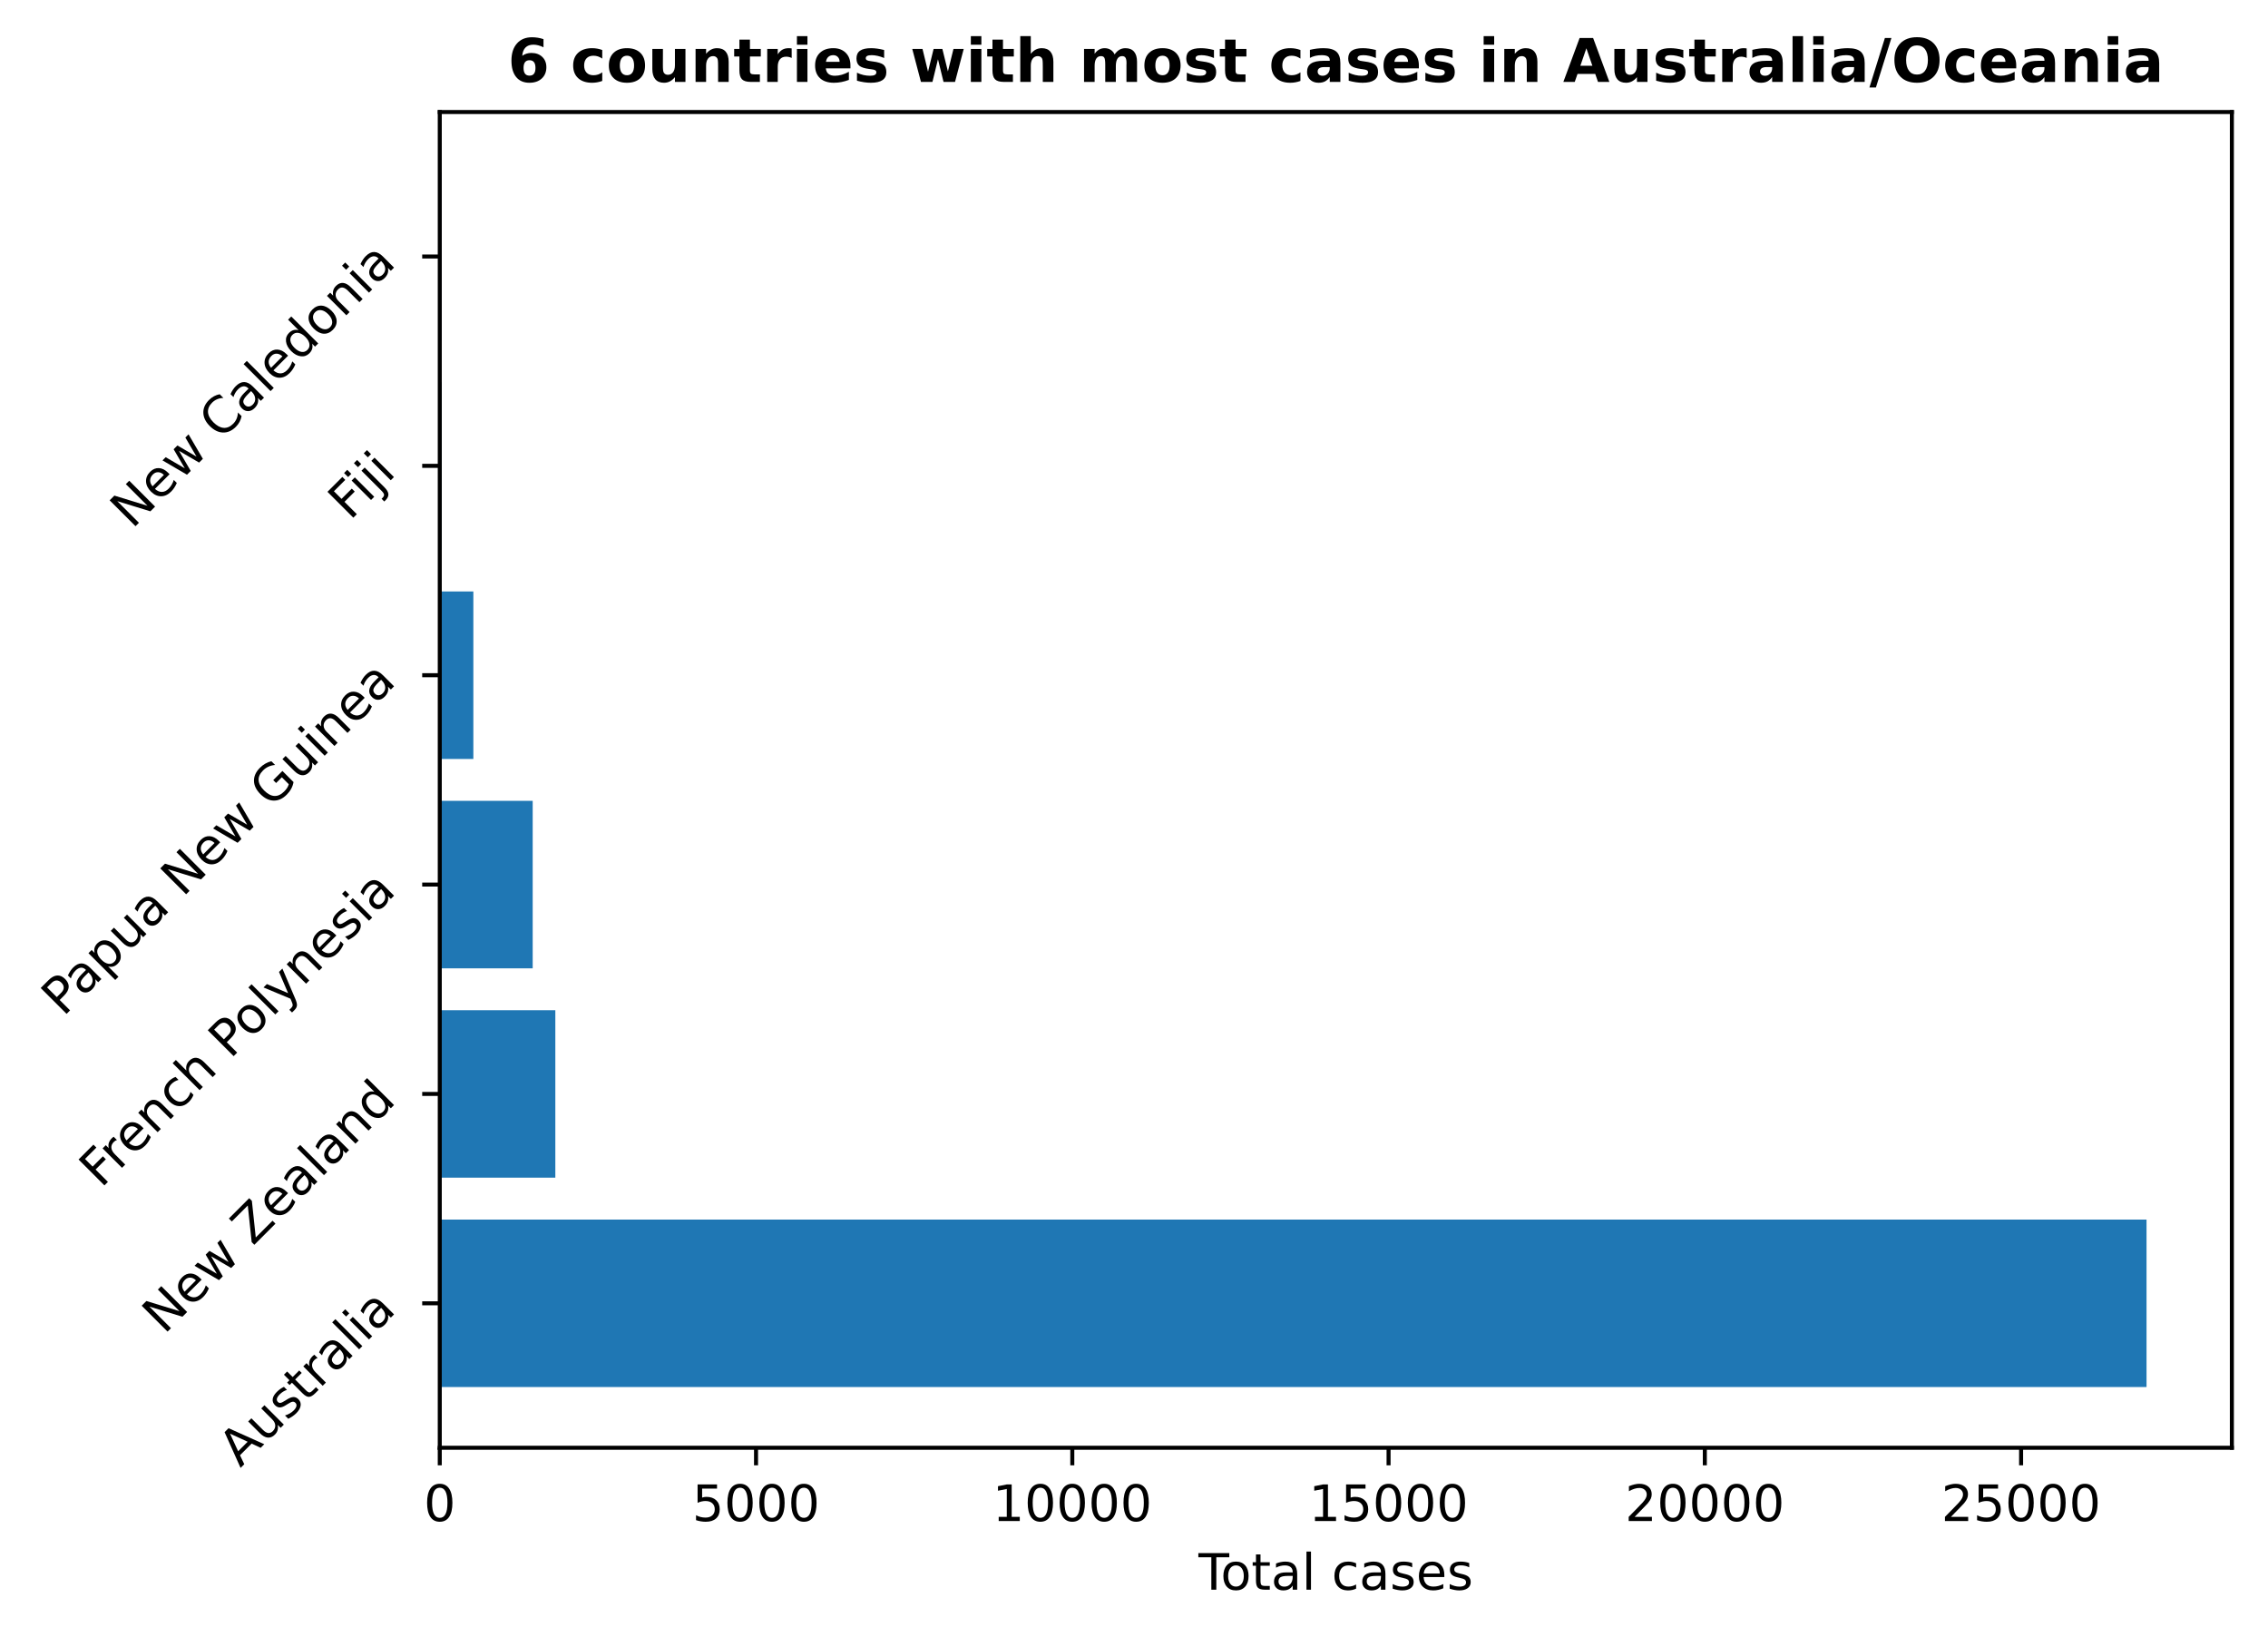
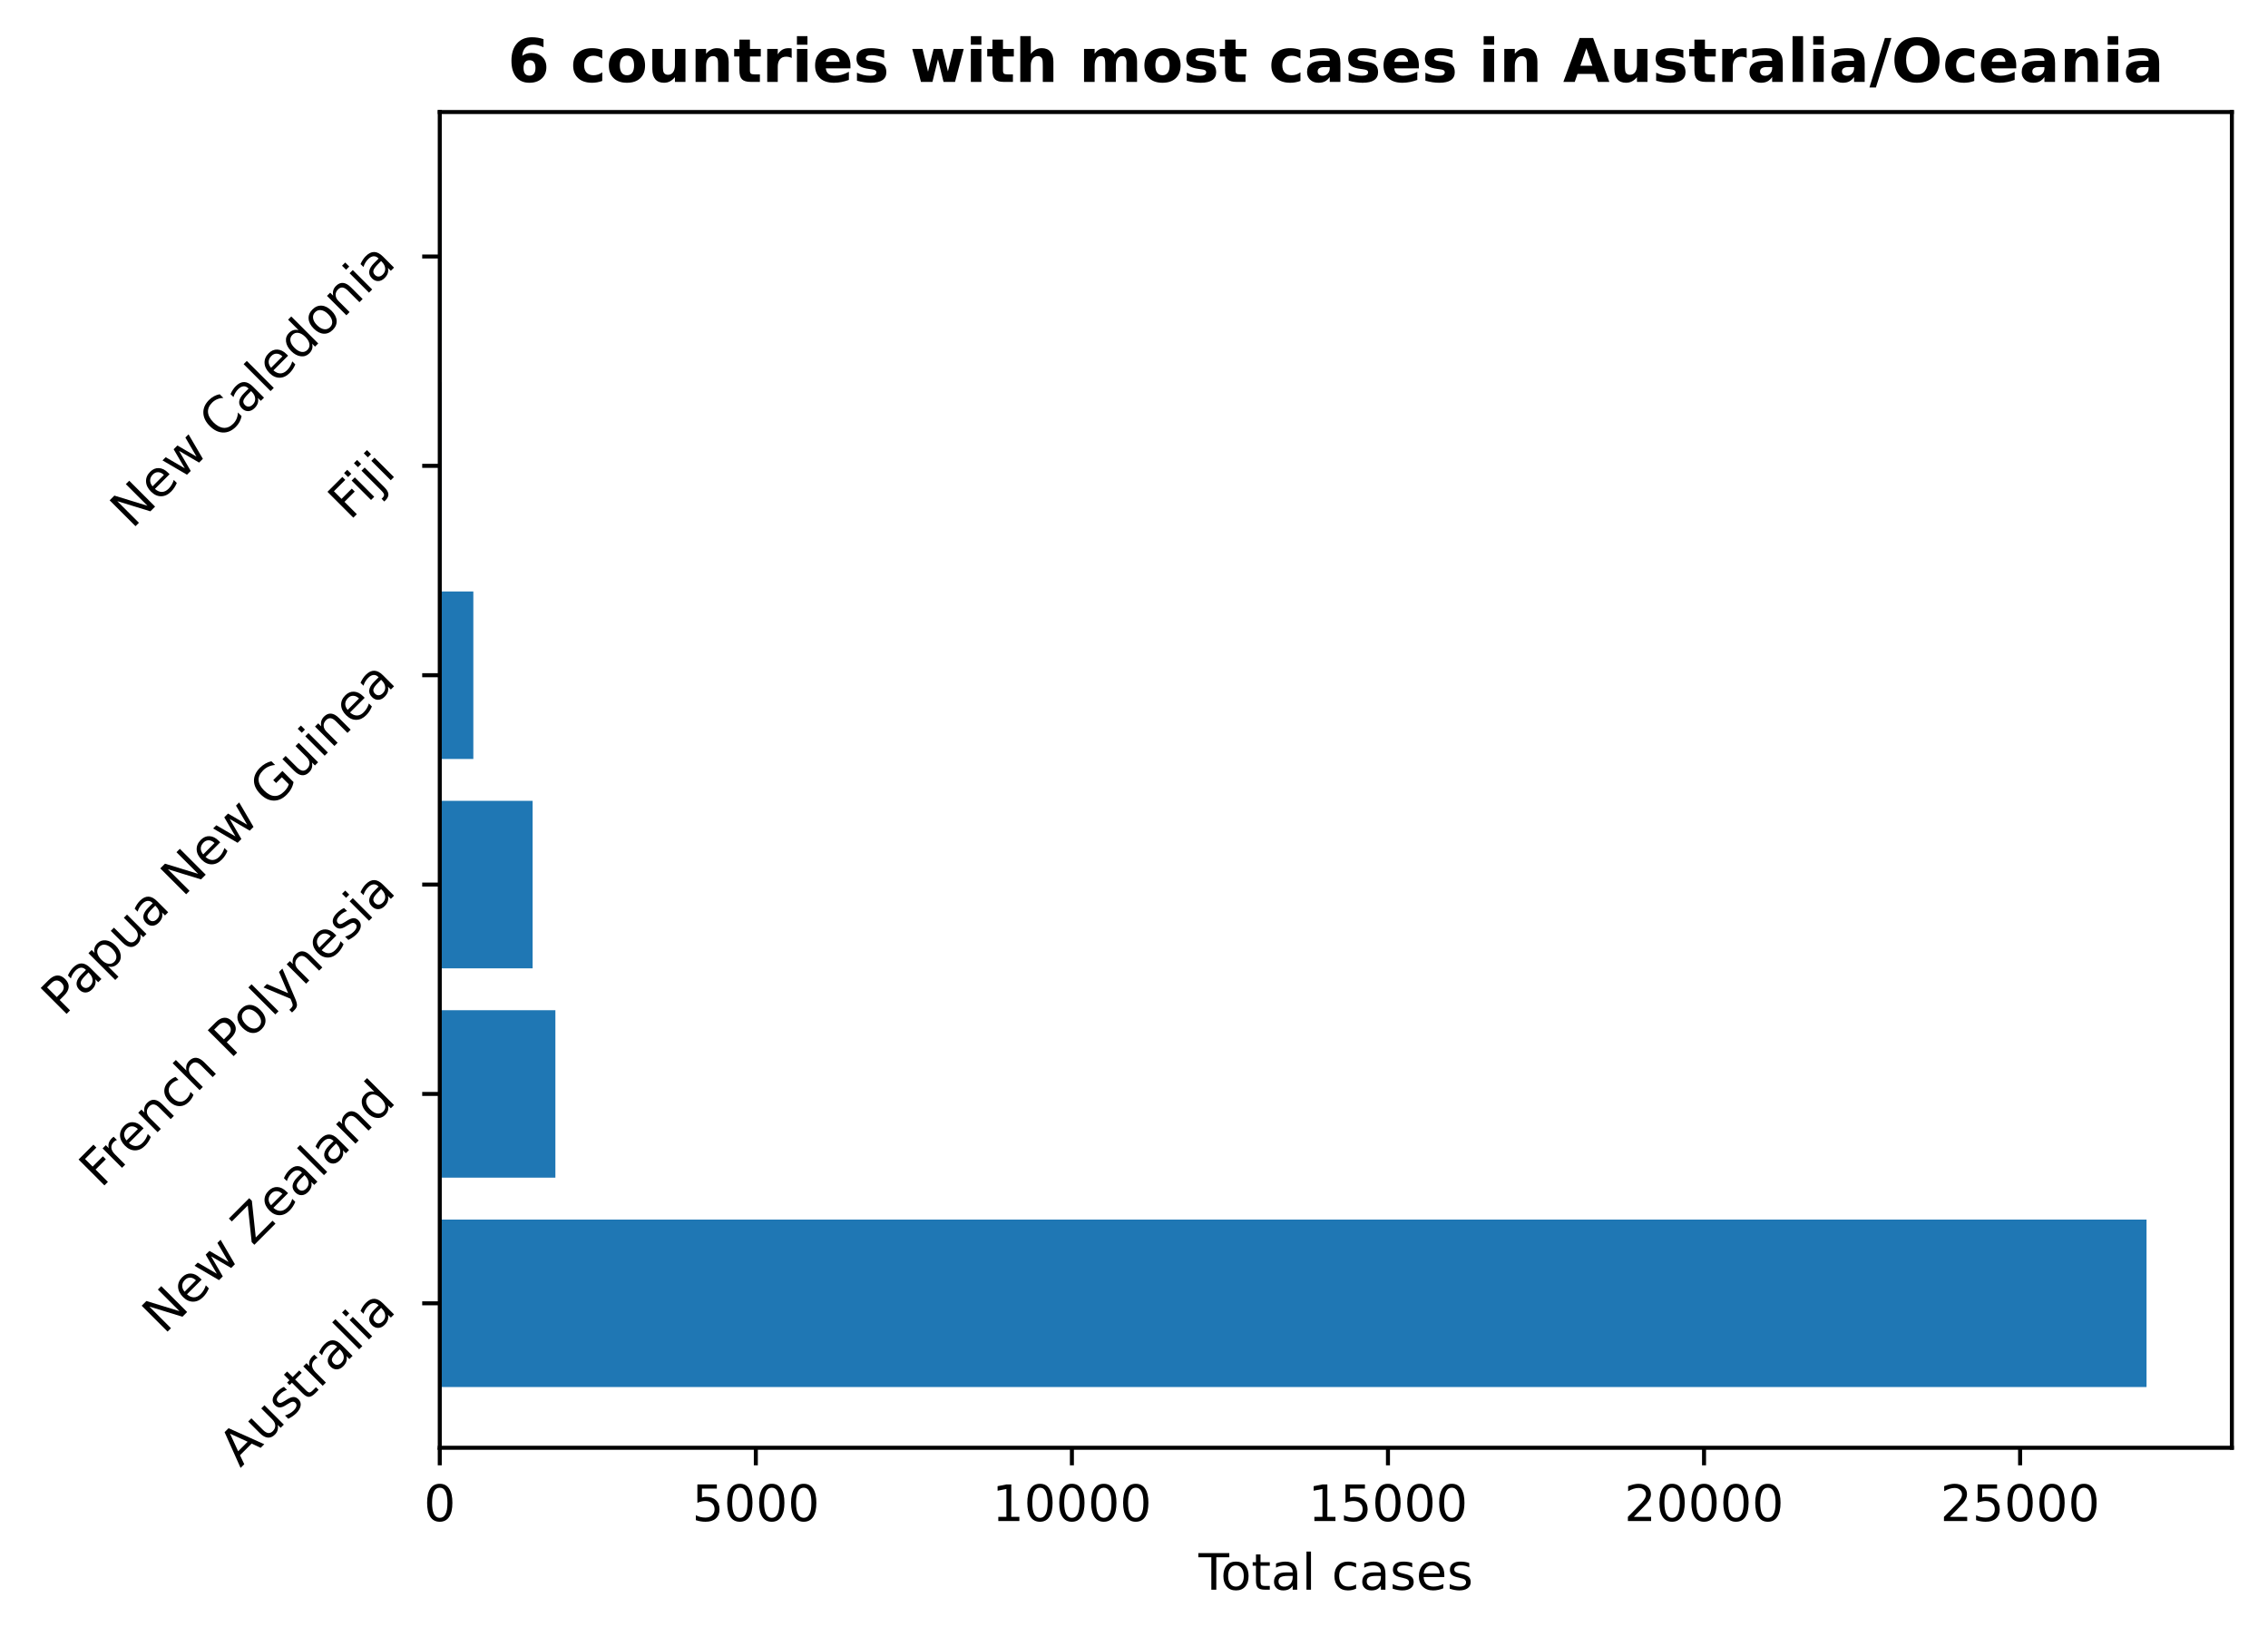
<svg xmlns="http://www.w3.org/2000/svg" xmlns:xlink="http://www.w3.org/1999/xlink" height="325.986pt" version="1.1" viewBox="0 0 451.954 325.986" width="451.954pt">
  <defs>
    <style type="text/css">
*{stroke-linecap:butt;stroke-linejoin:round;}
  </style>
  </defs>
  <g id="figure_1">
    <g id="patch_1">
      <path d="M 0 325.986  L 451.954 325.986  L 451.954 0  L 0 0  z " style="fill:none;" />
    </g>
    <g id="axes_1">
      <g id="patch_2">
        <path d="M 87.634 288.43  L 444.754 288.43  L 444.754 22.318  L 87.634 22.318  z " style="fill:none;" />
      </g>
      <g id="patch_3">
-         <path clip-path="url(#padc49ead5f)" d="M 87.634 276.334  L 427.748 276.334  L 427.748 242.966  L 87.634 242.966  z " style="fill:#1f77b4;" />
+         <path clip-path="url(#p560875f821)" d="M 87.634 276.334  L 427.748 276.334  L 427.748 242.966  L 87.634 242.966  z " style="fill:#1f77b4;" />
      </g>
      <g id="patch_4">
-         <path clip-path="url(#padc49ead5f)" d="M 87.634 234.624  L 110.663 234.624  L 110.663 201.256  L 87.634 201.256  z " style="fill:#1f77b4;" />
+         <path clip-path="url(#p560875f821)" d="M 87.634 234.624  L 110.674 234.624  L 110.674 201.256  L 87.634 201.256  z " style="fill:#1f77b4;" />
      </g>
      <g id="patch_5">
-         <path clip-path="url(#padc49ead5f)" d="M 87.634 192.913  L 106.151 192.913  L 106.151 159.545  L 87.634 159.545  z " style="fill:#1f77b4;" />
+         <path clip-path="url(#p560875f821)" d="M 87.634 192.913  L 106.139 192.913  L 106.139 159.545  L 87.634 159.545  z " style="fill:#1f77b4;" />
      </g>
      <g id="patch_6">
-         <path clip-path="url(#padc49ead5f)" d="M 87.634 151.203  L 94.327 151.203  L 94.327 117.835  L 87.634 117.835  z " style="fill:#1f77b4;" />
+         <path clip-path="url(#p560875f821)" d="M 87.634 151.203  L 94.323 151.203  L 94.323 117.835  L 87.634 117.835  z " style="fill:#1f77b4;" />
      </g>
      <g id="patch_7">
-         <path clip-path="url(#padc49ead5f)" d="M 87.634 109.493  L 88.037 109.493  L 88.037 76.124  L 87.634 76.124  z " style="fill:#1f77b4;" />
+         <path clip-path="url(#p560875f821)" d="M 87.634 109.493  L 88.037 109.493  L 88.037 76.124  L 87.634 76.124  z " style="fill:#1f77b4;" />
      </g>
      <g id="patch_8">
-         <path clip-path="url(#padc49ead5f)" d="M 87.634 67.782  L 87.962 67.782  L 87.962 34.414  L 87.634 34.414  z " style="fill:#1f77b4;" />
+         <path clip-path="url(#p560875f821)" d="M 87.634 67.782  L 87.962 67.782  L 87.962 34.414  L 87.634 34.414  z " style="fill:#1f77b4;" />
      </g>
      <g id="matplotlib.axis_1">
        <g id="xtick_1">
          <g id="line2d_1">
            <defs>
-               <path d="M 0 0  L 0 3.5  " id="ma1a537e3dc" style="stroke:#000000;stroke-width:0.8;" />
-             </defs>
-             <g>
-               <use style="stroke:#000000;stroke-width:0.8;" x="87.634" xlink:href="#ma1a537e3dc" y="288.43" />
+               <path d="M 0 0  L 0 3.5  " id="m73620b344e" style="stroke:#000000;stroke-width:0.8;" />
+             </defs>
+             <g>
+               <use style="stroke:#000000;stroke-width:0.8;" x="87.634" xlink:href="#m73620b344e" y="288.43" />
            </g>
          </g>
          <g id="text_1">
            <defs>
              <path d="M 31.781 66.406  Q 24.172 66.406 20.328 58.906  Q 16.5 51.422 16.5 36.375  Q 16.5 21.391 20.328 13.891  Q 24.172 6.391 31.781 6.391  Q 39.453 6.391 43.281 13.891  Q 47.125 21.391 47.125 36.375  Q 47.125 51.422 43.281 58.906  Q 39.453 66.406 31.781 66.406  z M 31.781 74.219  Q 44.047 74.219 50.516 64.516  Q 56.984 54.828 56.984 36.375  Q 56.984 17.969 50.516 8.266  Q 44.047 -1.422 31.781 -1.422  Q 19.531 -1.422 13.062 8.266  Q 6.594 17.969 6.594 36.375  Q 6.594 54.828 13.062 64.516  Q 19.531 74.219 31.781 74.219  z " id="DejaVuSans-48" />
            </defs>
            <g transform="translate(84.45289 303.0286)scale(0.1 -0.1)">
              <use xlink:href="#DejaVuSans-48" />
            </g>
          </g>
        </g>
        <g id="xtick_2">
          <g id="line2d_2">
            <g>
-               <use style="stroke:#000000;stroke-width:0.8;" x="150.658" xlink:href="#ma1a537e3dc" y="288.43" />
+               <use style="stroke:#000000;stroke-width:0.8;" x="150.618" xlink:href="#m73620b344e" y="288.43" />
            </g>
          </g>
          <g id="text_2">
            <defs>
              <path d="M 10.797 72.906  L 49.516 72.906  L 49.516 64.594  L 19.828 64.594  L 19.828 46.734  Q 21.969 47.469 24.109 47.828  Q 26.266 48.188 28.422 48.188  Q 40.625 48.188 47.75 41.5  Q 54.891 34.812 54.891 23.391  Q 54.891 11.625 47.562 5.094  Q 40.234 -1.422 26.906 -1.422  Q 22.312 -1.422 17.547 -0.641  Q 12.797 0.141 7.719 1.703  L 7.719 11.625  Q 12.109 9.234 16.797 8.062  Q 21.484 6.891 26.703 6.891  Q 35.156 6.891 40.078 11.328  Q 45.016 15.766 45.016 23.391  Q 45.016 31 40.078 35.438  Q 35.156 39.891 26.703 39.891  Q 22.75 39.891 18.812 39.016  Q 14.891 38.141 10.797 36.281  z " id="DejaVuSans-53" />
            </defs>
-             <g transform="translate(137.933 303.0286)scale(0.1 -0.1)">
+             <g transform="translate(137.8933 303.0286)scale(0.1 -0.1)">
              <use xlink:href="#DejaVuSans-53" />
              <use x="63.623" xlink:href="#DejaVuSans-48" />
              <use x="127.246" xlink:href="#DejaVuSans-48" />
              <use x="190.869" xlink:href="#DejaVuSans-48" />
            </g>
          </g>
        </g>
        <g id="xtick_3">
          <g id="line2d_3">
            <g>
-               <use style="stroke:#000000;stroke-width:0.8;" x="213.682" xlink:href="#ma1a537e3dc" y="288.43" />
+               <use style="stroke:#000000;stroke-width:0.8;" x="213.602" xlink:href="#m73620b344e" y="288.43" />
            </g>
          </g>
          <g id="text_3">
            <defs>
              <path d="M 12.406 8.297  L 28.516 8.297  L 28.516 63.922  L 10.984 60.406  L 10.984 69.391  L 28.422 72.906  L 38.281 72.906  L 38.281 8.297  L 54.391 8.297  L 54.391 0  L 12.406 0  z " id="DejaVuSans-49" />
            </defs>
-             <g transform="translate(197.7755 303.0286)scale(0.1 -0.1)">
+             <g transform="translate(197.6961 303.0286)scale(0.1 -0.1)">
              <use xlink:href="#DejaVuSans-49" />
              <use x="63.623" xlink:href="#DejaVuSans-48" />
              <use x="127.246" xlink:href="#DejaVuSans-48" />
              <use x="190.869" xlink:href="#DejaVuSans-48" />
              <use x="254.492" xlink:href="#DejaVuSans-48" />
            </g>
          </g>
        </g>
        <g id="xtick_4">
          <g id="line2d_4">
            <g>
-               <use style="stroke:#000000;stroke-width:0.8;" x="276.706" xlink:href="#ma1a537e3dc" y="288.43" />
+               <use style="stroke:#000000;stroke-width:0.8;" x="276.587" xlink:href="#m73620b344e" y="288.43" />
            </g>
          </g>
          <g id="text_4">
-             <g transform="translate(260.7993 303.0286)scale(0.1 -0.1)">
+             <g transform="translate(260.6803 303.0286)scale(0.1 -0.1)">
              <use xlink:href="#DejaVuSans-49" />
              <use x="63.623" xlink:href="#DejaVuSans-53" />
              <use x="127.246" xlink:href="#DejaVuSans-48" />
              <use x="190.869" xlink:href="#DejaVuSans-48" />
              <use x="254.492" xlink:href="#DejaVuSans-48" />
            </g>
          </g>
        </g>
        <g id="xtick_5">
          <g id="line2d_5">
            <g>
-               <use style="stroke:#000000;stroke-width:0.8;" x="339.729" xlink:href="#ma1a537e3dc" y="288.43" />
+               <use style="stroke:#000000;stroke-width:0.8;" x="339.571" xlink:href="#m73620b344e" y="288.43" />
            </g>
          </g>
          <g id="text_5">
            <defs>
              <path d="M 19.188 8.297  L 53.609 8.297  L 53.609 0  L 7.328 0  L 7.328 8.297  Q 12.938 14.109 22.625 23.891  Q 32.328 33.688 34.812 36.531  Q 39.547 41.844 41.422 45.531  Q 43.312 49.219 43.312 52.781  Q 43.312 58.594 39.234 62.25  Q 35.156 65.922 28.609 65.922  Q 23.969 65.922 18.812 64.312  Q 13.672 62.703 7.812 59.422  L 7.812 69.391  Q 13.766 71.781 18.938 73  Q 24.125 74.219 28.422 74.219  Q 39.75 74.219 46.484 68.547  Q 53.219 62.891 53.219 53.422  Q 53.219 48.922 51.531 44.891  Q 49.859 40.875 45.406 35.406  Q 44.188 33.984 37.641 27.219  Q 31.109 20.453 19.188 8.297  z " id="DejaVuSans-50" />
            </defs>
-             <g transform="translate(323.8231 303.0286)scale(0.1 -0.1)">
+             <g transform="translate(323.6644 303.0286)scale(0.1 -0.1)">
              <use xlink:href="#DejaVuSans-50" />
              <use x="63.623" xlink:href="#DejaVuSans-48" />
              <use x="127.246" xlink:href="#DejaVuSans-48" />
              <use x="190.869" xlink:href="#DejaVuSans-48" />
              <use x="254.492" xlink:href="#DejaVuSans-48" />
            </g>
          </g>
        </g>
        <g id="xtick_6">
          <g id="line2d_6">
            <g>
-               <use style="stroke:#000000;stroke-width:0.8;" x="402.753" xlink:href="#ma1a537e3dc" y="288.43" />
+               <use style="stroke:#000000;stroke-width:0.8;" x="402.555" xlink:href="#m73620b344e" y="288.43" />
            </g>
          </g>
          <g id="text_6">
-             <g transform="translate(386.8469 303.0286)scale(0.1 -0.1)">
+             <g transform="translate(386.6485 303.0286)scale(0.1 -0.1)">
              <use xlink:href="#DejaVuSans-50" />
              <use x="63.623" xlink:href="#DejaVuSans-53" />
              <use x="127.246" xlink:href="#DejaVuSans-48" />
              <use x="190.869" xlink:href="#DejaVuSans-48" />
              <use x="254.492" xlink:href="#DejaVuSans-48" />
            </g>
          </g>
        </g>
        <g id="text_7">
          <defs>
            <path d="M -0.297 72.906  L 61.375 72.906  L 61.375 64.594  L 35.5 64.594  L 35.5 0  L 25.594 0  L 25.594 64.594  L -0.297 64.594  z " id="DejaVuSans-84" />
            <path d="M 30.609 48.391  Q 23.391 48.391 19.188 42.75  Q 14.984 37.109 14.984 27.297  Q 14.984 17.484 19.156 11.844  Q 23.344 6.203 30.609 6.203  Q 37.797 6.203 41.984 11.859  Q 46.188 17.531 46.188 27.297  Q 46.188 37.016 41.984 42.703  Q 37.797 48.391 30.609 48.391  z M 30.609 56  Q 42.328 56 49.016 48.375  Q 55.719 40.766 55.719 27.297  Q 55.719 13.875 49.016 6.219  Q 42.328 -1.422 30.609 -1.422  Q 18.844 -1.422 12.172 6.219  Q 5.516 13.875 5.516 27.297  Q 5.516 40.766 12.172 48.375  Q 18.844 56 30.609 56  z " id="DejaVuSans-111" />
            <path d="M 18.312 70.219  L 18.312 54.688  L 36.812 54.688  L 36.812 47.703  L 18.312 47.703  L 18.312 18.016  Q 18.312 11.328 20.141 9.422  Q 21.969 7.516 27.594 7.516  L 36.812 7.516  L 36.812 0  L 27.594 0  Q 17.188 0 13.234 3.875  Q 9.281 7.766 9.281 18.016  L 9.281 47.703  L 2.688 47.703  L 2.688 54.688  L 9.281 54.688  L 9.281 70.219  z " id="DejaVuSans-116" />
            <path d="M 34.281 27.484  Q 23.391 27.484 19.188 25  Q 14.984 22.516 14.984 16.5  Q 14.984 11.719 18.141 8.906  Q 21.297 6.109 26.703 6.109  Q 34.188 6.109 38.703 11.406  Q 43.219 16.703 43.219 25.484  L 43.219 27.484  z M 52.203 31.203  L 52.203 0  L 43.219 0  L 43.219 8.297  Q 40.141 3.328 35.547 0.953  Q 30.953 -1.422 24.312 -1.422  Q 15.922 -1.422 10.953 3.297  Q 6 8.016 6 15.922  Q 6 25.141 12.172 29.828  Q 18.359 34.516 30.609 34.516  L 43.219 34.516  L 43.219 35.406  Q 43.219 41.609 39.141 45  Q 35.062 48.391 27.688 48.391  Q 23 48.391 18.547 47.266  Q 14.109 46.141 10.016 43.891  L 10.016 52.203  Q 14.938 54.109 19.578 55.047  Q 24.219 56 28.609 56  Q 40.484 56 46.344 49.844  Q 52.203 43.703 52.203 31.203  z " id="DejaVuSans-97" />
            <path d="M 9.422 75.984  L 18.406 75.984  L 18.406 0  L 9.422 0  z " id="DejaVuSans-108" />
            <path id="DejaVuSans-32" />
            <path d="M 48.781 52.594  L 48.781 44.188  Q 44.969 46.297 41.141 47.344  Q 37.312 48.391 33.406 48.391  Q 24.656 48.391 19.812 42.844  Q 14.984 37.312 14.984 27.297  Q 14.984 17.281 19.812 11.734  Q 24.656 6.203 33.406 6.203  Q 37.312 6.203 41.141 7.25  Q 44.969 8.297 48.781 10.406  L 48.781 2.094  Q 45.016 0.344 40.984 -0.531  Q 36.969 -1.422 32.422 -1.422  Q 20.062 -1.422 12.781 6.344  Q 5.516 14.109 5.516 27.297  Q 5.516 40.672 12.859 48.328  Q 20.219 56 33.016 56  Q 37.156 56 41.109 55.141  Q 45.062 54.297 48.781 52.594  z " id="DejaVuSans-99" />
            <path d="M 44.281 53.078  L 44.281 44.578  Q 40.484 46.531 36.375 47.5  Q 32.281 48.484 27.875 48.484  Q 21.188 48.484 17.844 46.438  Q 14.5 44.391 14.5 40.281  Q 14.5 37.156 16.891 35.375  Q 19.281 33.594 26.516 31.984  L 29.594 31.297  Q 39.156 29.25 43.188 25.516  Q 47.219 21.781 47.219 15.094  Q 47.219 7.469 41.188 3.016  Q 35.156 -1.422 24.609 -1.422  Q 20.219 -1.422 15.453 -0.562  Q 10.688 0.297 5.422 2  L 5.422 11.281  Q 10.406 8.688 15.234 7.391  Q 20.062 6.109 24.812 6.109  Q 31.156 6.109 34.562 8.281  Q 37.984 10.453 37.984 14.406  Q 37.984 18.062 35.516 20.016  Q 33.062 21.969 24.703 23.781  L 21.578 24.516  Q 13.234 26.266 9.516 29.906  Q 5.812 33.547 5.812 39.891  Q 5.812 47.609 11.281 51.797  Q 16.75 56 26.812 56  Q 31.781 56 36.172 55.266  Q 40.578 54.547 44.281 53.078  z " id="DejaVuSans-115" />
            <path d="M 56.203 29.594  L 56.203 25.203  L 14.891 25.203  Q 15.484 15.922 20.484 11.062  Q 25.484 6.203 34.422 6.203  Q 39.594 6.203 44.453 7.469  Q 49.312 8.734 54.109 11.281  L 54.109 2.781  Q 49.266 0.734 44.188 -0.344  Q 39.109 -1.422 33.891 -1.422  Q 20.797 -1.422 13.156 6.188  Q 5.516 13.812 5.516 26.812  Q 5.516 40.234 12.766 48.109  Q 20.016 56 32.328 56  Q 43.359 56 49.781 48.891  Q 56.203 41.797 56.203 29.594  z M 47.219 32.234  Q 47.125 39.594 43.094 43.984  Q 39.062 48.391 32.422 48.391  Q 24.906 48.391 20.391 44.141  Q 15.875 39.891 15.188 32.172  z " id="DejaVuSans-101" />
          </defs>
          <g transform="translate(238.8293 316.7067)scale(0.1 -0.1)">
            <use xlink:href="#DejaVuSans-84" />
            <use x="44.084" xlink:href="#DejaVuSans-111" />
            <use x="105.266" xlink:href="#DejaVuSans-116" />
            <use x="144.475" xlink:href="#DejaVuSans-97" />
            <use x="205.754" xlink:href="#DejaVuSans-108" />
            <use x="233.537" xlink:href="#DejaVuSans-32" />
            <use x="265.324" xlink:href="#DejaVuSans-99" />
            <use x="320.305" xlink:href="#DejaVuSans-97" />
            <use x="381.584" xlink:href="#DejaVuSans-115" />
            <use x="433.684" xlink:href="#DejaVuSans-101" />
            <use x="495.207" xlink:href="#DejaVuSans-115" />
          </g>
        </g>
      </g>
      <g id="matplotlib.axis_2">
        <g id="ytick_1">
          <g id="line2d_7">
            <defs>
-               <path d="M 0 0  L -3.5 0  " id="m06f0ea9b8b" style="stroke:#000000;stroke-width:0.8;" />
-             </defs>
-             <g>
-               <use style="stroke:#000000;stroke-width:0.8;" x="87.634" xlink:href="#m06f0ea9b8b" y="259.65" />
+               <path d="M 0 0  L -3.5 0  " id="mdf565da04c" style="stroke:#000000;stroke-width:0.8;" />
+             </defs>
+             <g>
+               <use style="stroke:#000000;stroke-width:0.8;" x="87.634" xlink:href="#mdf565da04c" y="259.65" />
            </g>
          </g>
          <g id="text_8">
            <defs>
              <path d="M 34.188 63.188  L 20.797 26.906  L 47.609 26.906  z M 28.609 72.906  L 39.797 72.906  L 67.578 0  L 57.328 0  L 50.688 18.703  L 17.828 18.703  L 11.188 0  L 0.781 0  z " id="DejaVuSans-65" />
              <path d="M 8.5 21.578  L 8.5 54.688  L 17.484 54.688  L 17.484 21.922  Q 17.484 14.156 20.5 10.266  Q 23.531 6.391 29.594 6.391  Q 36.859 6.391 41.078 11.031  Q 45.312 15.672 45.312 23.688  L 45.312 54.688  L 54.297 54.688  L 54.297 0  L 45.312 0  L 45.312 8.406  Q 42.047 3.422 37.719 1  Q 33.406 -1.422 27.688 -1.422  Q 18.266 -1.422 13.375 4.438  Q 8.5 10.297 8.5 21.578  z M 31.109 56  z " id="DejaVuSans-117" />
              <path d="M 41.109 46.297  Q 39.594 47.172 37.812 47.578  Q 36.031 48 33.891 48  Q 26.266 48 22.188 43.047  Q 18.109 38.094 18.109 28.812  L 18.109 0  L 9.078 0  L 9.078 54.688  L 18.109 54.688  L 18.109 46.188  Q 20.953 51.172 25.484 53.578  Q 30.031 56 36.531 56  Q 37.453 56 38.578 55.875  Q 39.703 55.766 41.062 55.516  z " id="DejaVuSans-114" />
              <path d="M 9.422 54.688  L 18.406 54.688  L 18.406 0  L 9.422 0  z M 9.422 75.984  L 18.406 75.984  L 18.406 64.594  L 9.422 64.594  z " id="DejaVuSans-105" />
            </defs>
            <g transform="translate(47.88737 292.4999)rotate(-45)scale(0.1 -0.1)">
              <use xlink:href="#DejaVuSans-65" />
              <use x="68.408" xlink:href="#DejaVuSans-117" />
              <use x="131.787" xlink:href="#DejaVuSans-115" />
              <use x="183.887" xlink:href="#DejaVuSans-116" />
              <use x="223.096" xlink:href="#DejaVuSans-114" />
              <use x="264.209" xlink:href="#DejaVuSans-97" />
              <use x="325.488" xlink:href="#DejaVuSans-108" />
              <use x="353.271" xlink:href="#DejaVuSans-105" />
              <use x="381.055" xlink:href="#DejaVuSans-97" />
            </g>
          </g>
        </g>
        <g id="ytick_2">
          <g id="line2d_8">
            <g>
-               <use style="stroke:#000000;stroke-width:0.8;" x="87.634" xlink:href="#m06f0ea9b8b" y="217.94" />
+               <use style="stroke:#000000;stroke-width:0.8;" x="87.634" xlink:href="#mdf565da04c" y="217.94" />
            </g>
          </g>
          <g id="text_9">
            <defs>
              <path d="M 9.812 72.906  L 23.094 72.906  L 55.422 11.922  L 55.422 72.906  L 64.984 72.906  L 64.984 0  L 51.703 0  L 19.391 60.984  L 19.391 0  L 9.812 0  z " id="DejaVuSans-78" />
              <path d="M 4.203 54.688  L 13.188 54.688  L 24.422 12.016  L 35.594 54.688  L 46.188 54.688  L 57.422 12.016  L 68.609 54.688  L 77.594 54.688  L 63.281 0  L 52.688 0  L 40.922 44.828  L 29.109 0  L 18.5 0  z " id="DejaVuSans-119" />
              <path d="M 5.609 72.906  L 62.891 72.906  L 62.891 65.375  L 16.797 8.297  L 64.016 8.297  L 64.016 0  L 4.5 0  L 4.5 7.516  L 50.594 64.594  L 5.609 64.594  z " id="DejaVuSans-90" />
              <path d="M 54.891 33.016  L 54.891 0  L 45.906 0  L 45.906 32.719  Q 45.906 40.484 42.875 44.328  Q 39.844 48.188 33.797 48.188  Q 26.516 48.188 22.312 43.547  Q 18.109 38.922 18.109 30.906  L 18.109 0  L 9.078 0  L 9.078 54.688  L 18.109 54.688  L 18.109 46.188  Q 21.344 51.125 25.703 53.562  Q 30.078 56 35.797 56  Q 45.219 56 50.047 50.172  Q 54.891 44.344 54.891 33.016  z " id="DejaVuSans-110" />
              <path d="M 45.406 46.391  L 45.406 75.984  L 54.391 75.984  L 54.391 0  L 45.406 0  L 45.406 8.203  Q 42.578 3.328 38.25 0.953  Q 33.938 -1.422 27.875 -1.422  Q 17.969 -1.422 11.734 6.484  Q 5.516 14.406 5.516 27.297  Q 5.516 40.188 11.734 48.094  Q 17.969 56 27.875 56  Q 33.938 56 38.25 53.625  Q 42.578 51.266 45.406 46.391  z M 14.797 27.297  Q 14.797 17.391 18.875 11.75  Q 22.953 6.109 30.078 6.109  Q 37.203 6.109 41.297 11.75  Q 45.406 17.391 45.406 27.297  Q 45.406 37.203 41.297 42.844  Q 37.203 48.484 30.078 48.484  Q 22.953 48.484 18.875 42.844  Q 14.797 37.203 14.797 27.297  z " id="DejaVuSans-100" />
            </defs>
            <g transform="translate(32.69672 265.9802)rotate(-45)scale(0.1 -0.1)">
              <use xlink:href="#DejaVuSans-78" />
              <use x="74.805" xlink:href="#DejaVuSans-101" />
              <use x="136.328" xlink:href="#DejaVuSans-119" />
              <use x="218.115" xlink:href="#DejaVuSans-32" />
              <use x="249.902" xlink:href="#DejaVuSans-90" />
              <use x="318.408" xlink:href="#DejaVuSans-101" />
              <use x="379.932" xlink:href="#DejaVuSans-97" />
              <use x="441.211" xlink:href="#DejaVuSans-108" />
              <use x="468.994" xlink:href="#DejaVuSans-97" />
              <use x="530.273" xlink:href="#DejaVuSans-110" />
              <use x="593.652" xlink:href="#DejaVuSans-100" />
            </g>
          </g>
        </g>
        <g id="ytick_3">
          <g id="line2d_9">
            <g>
-               <use style="stroke:#000000;stroke-width:0.8;" x="87.634" xlink:href="#m06f0ea9b8b" y="176.229" />
+               <use style="stroke:#000000;stroke-width:0.8;" x="87.634" xlink:href="#mdf565da04c" y="176.229" />
            </g>
          </g>
          <g id="text_10">
            <defs>
              <path d="M 9.812 72.906  L 51.703 72.906  L 51.703 64.594  L 19.672 64.594  L 19.672 43.109  L 48.578 43.109  L 48.578 34.812  L 19.672 34.812  L 19.672 0  L 9.812 0  z " id="DejaVuSans-70" />
              <path d="M 54.891 33.016  L 54.891 0  L 45.906 0  L 45.906 32.719  Q 45.906 40.484 42.875 44.328  Q 39.844 48.188 33.797 48.188  Q 26.516 48.188 22.312 43.547  Q 18.109 38.922 18.109 30.906  L 18.109 0  L 9.078 0  L 9.078 75.984  L 18.109 75.984  L 18.109 46.188  Q 21.344 51.125 25.703 53.562  Q 30.078 56 35.797 56  Q 45.219 56 50.047 50.172  Q 54.891 44.344 54.891 33.016  z " id="DejaVuSans-104" />
              <path d="M 19.672 64.797  L 19.672 37.406  L 32.078 37.406  Q 38.969 37.406 42.719 40.969  Q 46.484 44.531 46.484 51.125  Q 46.484 57.672 42.719 61.234  Q 38.969 64.797 32.078 64.797  z M 9.812 72.906  L 32.078 72.906  Q 44.344 72.906 50.609 67.359  Q 56.891 61.812 56.891 51.125  Q 56.891 40.328 50.609 34.812  Q 44.344 29.297 32.078 29.297  L 19.672 29.297  L 19.672 0  L 9.812 0  z " id="DejaVuSans-80" />
              <path d="M 32.172 -5.078  Q 28.375 -14.844 24.75 -17.812  Q 21.141 -20.797 15.094 -20.797  L 7.906 -20.797  L 7.906 -13.281  L 13.188 -13.281  Q 16.891 -13.281 18.938 -11.516  Q 21 -9.766 23.484 -3.219  L 25.094 0.875  L 2.984 54.688  L 12.5 54.688  L 29.594 11.922  L 46.688 54.688  L 56.203 54.688  z " id="DejaVuSans-121" />
            </defs>
            <g transform="translate(20.11575 236.8508)rotate(-45)scale(0.1 -0.1)">
              <use xlink:href="#DejaVuSans-70" />
              <use x="50.27" xlink:href="#DejaVuSans-114" />
              <use x="89.133" xlink:href="#DejaVuSans-101" />
              <use x="150.656" xlink:href="#DejaVuSans-110" />
              <use x="214.035" xlink:href="#DejaVuSans-99" />
              <use x="269.016" xlink:href="#DejaVuSans-104" />
              <use x="332.395" xlink:href="#DejaVuSans-32" />
              <use x="364.182" xlink:href="#DejaVuSans-80" />
              <use x="420.859" xlink:href="#DejaVuSans-111" />
              <use x="482.041" xlink:href="#DejaVuSans-108" />
              <use x="509.824" xlink:href="#DejaVuSans-121" />
              <use x="569.004" xlink:href="#DejaVuSans-110" />
              <use x="632.383" xlink:href="#DejaVuSans-101" />
              <use x="693.906" xlink:href="#DejaVuSans-115" />
              <use x="746.006" xlink:href="#DejaVuSans-105" />
              <use x="773.789" xlink:href="#DejaVuSans-97" />
            </g>
          </g>
        </g>
        <g id="ytick_4">
          <g id="line2d_10">
            <g>
-               <use style="stroke:#000000;stroke-width:0.8;" x="87.634" xlink:href="#m06f0ea9b8b" y="134.519" />
+               <use style="stroke:#000000;stroke-width:0.8;" x="87.634" xlink:href="#mdf565da04c" y="134.519" />
            </g>
          </g>
          <g id="text_11">
            <defs>
              <path d="M 18.109 8.203  L 18.109 -20.797  L 9.078 -20.797  L 9.078 54.688  L 18.109 54.688  L 18.109 46.391  Q 20.953 51.266 25.266 53.625  Q 29.594 56 35.594 56  Q 45.562 56 51.781 48.094  Q 58.016 40.188 58.016 27.297  Q 58.016 14.406 51.781 6.484  Q 45.562 -1.422 35.594 -1.422  Q 29.594 -1.422 25.266 0.953  Q 20.953 3.328 18.109 8.203  z M 48.688 27.297  Q 48.688 37.203 44.609 42.844  Q 40.531 48.484 33.406 48.484  Q 26.266 48.484 22.188 42.844  Q 18.109 37.203 18.109 27.297  Q 18.109 17.391 22.188 11.75  Q 26.266 6.109 33.406 6.109  Q 40.531 6.109 44.609 11.75  Q 48.688 17.391 48.688 27.297  z " id="DejaVuSans-112" />
              <path d="M 59.516 10.406  L 59.516 29.984  L 43.406 29.984  L 43.406 38.094  L 69.281 38.094  L 69.281 6.781  Q 63.578 2.734 56.688 0.656  Q 49.812 -1.422 42 -1.422  Q 24.906 -1.422 15.25 8.562  Q 5.609 18.562 5.609 36.375  Q 5.609 54.25 15.25 64.234  Q 24.906 74.219 42 74.219  Q 49.125 74.219 55.547 72.453  Q 61.969 70.703 67.391 67.281  L 67.391 56.781  Q 61.922 61.422 55.766 63.766  Q 49.609 66.109 42.828 66.109  Q 29.438 66.109 22.719 58.641  Q 16.016 51.172 16.016 36.375  Q 16.016 21.625 22.719 14.156  Q 29.438 6.688 42.828 6.688  Q 48.047 6.688 52.141 7.594  Q 56.25 8.5 59.516 10.406  z " id="DejaVuSans-71" />
            </defs>
            <g transform="translate(12.57291 202.6833)rotate(-45)scale(0.1 -0.1)">
              <use xlink:href="#DejaVuSans-80" />
              <use x="55.803" xlink:href="#DejaVuSans-97" />
              <use x="117.082" xlink:href="#DejaVuSans-112" />
              <use x="180.559" xlink:href="#DejaVuSans-117" />
              <use x="243.938" xlink:href="#DejaVuSans-97" />
              <use x="305.217" xlink:href="#DejaVuSans-32" />
              <use x="337.004" xlink:href="#DejaVuSans-78" />
              <use x="411.809" xlink:href="#DejaVuSans-101" />
              <use x="473.332" xlink:href="#DejaVuSans-119" />
              <use x="555.119" xlink:href="#DejaVuSans-32" />
              <use x="586.906" xlink:href="#DejaVuSans-71" />
              <use x="664.396" xlink:href="#DejaVuSans-117" />
              <use x="727.775" xlink:href="#DejaVuSans-105" />
              <use x="755.559" xlink:href="#DejaVuSans-110" />
              <use x="818.938" xlink:href="#DejaVuSans-101" />
              <use x="880.461" xlink:href="#DejaVuSans-97" />
            </g>
          </g>
        </g>
        <g id="ytick_5">
          <g id="line2d_11">
            <g>
-               <use style="stroke:#000000;stroke-width:0.8;" x="87.634" xlink:href="#m06f0ea9b8b" y="92.809" />
+               <use style="stroke:#000000;stroke-width:0.8;" x="87.634" xlink:href="#mdf565da04c" y="92.809" />
            </g>
          </g>
          <g id="text_12">
            <defs>
              <path d="M 9.422 54.688  L 18.406 54.688  L 18.406 -0.984  Q 18.406 -11.422 14.422 -16.109  Q 10.453 -20.797 1.609 -20.797  L -1.812 -20.797  L -1.812 -13.188  L 0.594 -13.188  Q 5.719 -13.188 7.562 -10.812  Q 9.422 -8.453 9.422 -0.984  z M 9.422 75.984  L 18.406 75.984  L 18.406 64.594  L 9.422 64.594  z " id="DejaVuSans-106" />
            </defs>
            <g transform="translate(69.71597 103.8299)rotate(-45)scale(0.1 -0.1)">
              <use xlink:href="#DejaVuSans-70" />
              <use x="50.27" xlink:href="#DejaVuSans-105" />
              <use x="78.053" xlink:href="#DejaVuSans-106" />
              <use x="105.836" xlink:href="#DejaVuSans-105" />
            </g>
          </g>
        </g>
        <g id="ytick_6">
          <g id="line2d_12">
            <g>
-               <use style="stroke:#000000;stroke-width:0.8;" x="87.634" xlink:href="#m06f0ea9b8b" y="51.098" />
+               <use style="stroke:#000000;stroke-width:0.8;" x="87.634" xlink:href="#mdf565da04c" y="51.098" />
            </g>
          </g>
          <g id="text_13">
            <defs>
              <path d="M 64.406 67.281  L 64.406 56.891  Q 59.422 61.531 53.781 63.812  Q 48.141 66.109 41.797 66.109  Q 29.297 66.109 22.656 58.469  Q 16.016 50.828 16.016 36.375  Q 16.016 21.969 22.656 14.328  Q 29.297 6.688 41.797 6.688  Q 48.141 6.688 53.781 8.984  Q 59.422 11.281 64.406 15.922  L 64.406 5.609  Q 59.234 2.094 53.438 0.328  Q 47.656 -1.422 41.219 -1.422  Q 24.656 -1.422 15.125 8.703  Q 5.609 18.844 5.609 36.375  Q 5.609 53.953 15.125 64.078  Q 24.656 74.219 41.219 74.219  Q 47.75 74.219 53.531 72.484  Q 59.328 70.75 64.406 67.281  z " id="DejaVuSans-67" />
            </defs>
            <g transform="translate(26.31177 105.5238)rotate(-45)scale(0.1 -0.1)">
              <use xlink:href="#DejaVuSans-78" />
              <use x="74.805" xlink:href="#DejaVuSans-101" />
              <use x="136.328" xlink:href="#DejaVuSans-119" />
              <use x="218.115" xlink:href="#DejaVuSans-32" />
              <use x="249.902" xlink:href="#DejaVuSans-67" />
              <use x="319.727" xlink:href="#DejaVuSans-97" />
              <use x="381.006" xlink:href="#DejaVuSans-108" />
              <use x="408.789" xlink:href="#DejaVuSans-101" />
              <use x="470.312" xlink:href="#DejaVuSans-100" />
              <use x="533.789" xlink:href="#DejaVuSans-111" />
              <use x="594.971" xlink:href="#DejaVuSans-110" />
              <use x="658.35" xlink:href="#DejaVuSans-105" />
              <use x="686.133" xlink:href="#DejaVuSans-97" />
            </g>
          </g>
        </g>
      </g>
      <g id="patch_9">
        <path d="M 87.634 288.43  L 87.634 22.318  " style="fill:none;stroke:#000000;stroke-linecap:square;stroke-linejoin:miter;stroke-width:0.8;" />
      </g>
      <g id="patch_10">
        <path d="M 444.754 288.43  L 444.754 22.318  " style="fill:none;stroke:#000000;stroke-linecap:square;stroke-linejoin:miter;stroke-width:0.8;" />
      </g>
      <g id="patch_11">
        <path d="M 87.634 288.43  L 444.754 288.43  " style="fill:none;stroke:#000000;stroke-linecap:square;stroke-linejoin:miter;stroke-width:0.8;" />
      </g>
      <g id="patch_12">
        <path d="M 87.634 22.318  L 444.754 22.318  " style="fill:none;stroke:#000000;stroke-linecap:square;stroke-linejoin:miter;stroke-width:0.8;" />
      </g>
      <g id="text_14">
        <defs>
          <path d="M 36.188 35.984  Q 31.25 35.984 28.781 32.781  Q 26.312 29.594 26.312 23.188  Q 26.312 16.797 28.781 13.594  Q 31.25 10.406 36.188 10.406  Q 41.156 10.406 43.625 13.594  Q 46.094 16.797 46.094 23.188  Q 46.094 29.594 43.625 32.781  Q 41.156 35.984 36.188 35.984  z M 59.422 71  L 59.422 57.516  Q 54.781 59.719 50.672 60.766  Q 46.578 61.812 42.672 61.812  Q 34.281 61.812 29.594 57.141  Q 24.906 52.484 24.125 43.312  Q 27.344 45.703 31.094 46.891  Q 34.859 48.094 39.312 48.094  Q 50.484 48.094 57.344 41.547  Q 64.203 35.016 64.203 24.422  Q 64.203 12.703 56.531 5.641  Q 48.875 -1.422 35.984 -1.422  Q 21.781 -1.422 13.984 8.172  Q 6.203 17.781 6.203 35.406  Q 6.203 53.469 15.312 63.797  Q 24.422 74.125 40.281 74.125  Q 45.312 74.125 50.047 73.344  Q 54.781 72.562 59.422 71  z " id="DejaVuSans-Bold-54" />
          <path id="DejaVuSans-Bold-32" />
          <path d="M 52.594 52.984  L 52.594 38.719  Q 49.031 41.156 45.438 42.328  Q 41.844 43.5 37.984 43.5  Q 30.672 43.5 26.594 39.234  Q 22.516 34.969 22.516 27.297  Q 22.516 19.625 26.594 15.344  Q 30.672 11.078 37.984 11.078  Q 42.094 11.078 45.781 12.297  Q 49.469 13.531 52.594 15.922  L 52.594 1.609  Q 48.484 0.094 44.266 -0.656  Q 40.047 -1.422 35.797 -1.422  Q 21 -1.422 12.641 6.172  Q 4.297 13.766 4.297 27.297  Q 4.297 40.828 12.641 48.406  Q 21 56 35.797 56  Q 40.094 56 44.266 55.25  Q 48.438 54.5 52.594 52.984  z " id="DejaVuSans-Bold-99" />
          <path d="M 34.422 43.5  Q 28.609 43.5 25.562 39.328  Q 22.516 35.156 22.516 27.297  Q 22.516 19.438 25.562 15.25  Q 28.609 11.078 34.422 11.078  Q 40.141 11.078 43.156 15.25  Q 46.188 19.438 46.188 27.297  Q 46.188 35.156 43.156 39.328  Q 40.141 43.5 34.422 43.5  z M 34.422 56  Q 48.531 56 56.469 48.375  Q 64.406 40.766 64.406 27.297  Q 64.406 13.812 56.469 6.188  Q 48.531 -1.422 34.422 -1.422  Q 20.266 -1.422 12.281 6.188  Q 4.297 13.812 4.297 27.297  Q 4.297 40.766 12.281 48.375  Q 20.266 56 34.422 56  z " id="DejaVuSans-Bold-111" />
          <path d="M 7.812 21.297  L 7.812 54.688  L 25.391 54.688  L 25.391 49.219  Q 25.391 44.781 25.344 38.062  Q 25.297 31.344 25.297 29.109  Q 25.297 22.516 25.641 19.609  Q 25.984 16.703 26.812 15.375  Q 27.875 13.672 29.609 12.734  Q 31.344 11.812 33.594 11.812  Q 39.062 11.812 42.188 16.016  Q 45.312 20.219 45.312 27.688  L 45.312 54.688  L 62.797 54.688  L 62.797 0  L 45.312 0  L 45.312 7.906  Q 41.359 3.125 36.938 0.844  Q 32.516 -1.422 27.203 -1.422  Q 17.719 -1.422 12.766 4.391  Q 7.812 10.203 7.812 21.297  z " id="DejaVuSans-Bold-117" />
          <path d="M 63.375 33.297  L 63.375 0  L 45.797 0  L 45.797 5.422  L 45.797 25.484  Q 45.797 32.562 45.484 35.25  Q 45.172 37.938 44.391 39.203  Q 43.359 40.922 41.594 41.875  Q 39.844 42.828 37.594 42.828  Q 32.125 42.828 29 38.594  Q 25.875 34.375 25.875 26.906  L 25.875 0  L 8.406 0  L 8.406 54.688  L 25.875 54.688  L 25.875 46.688  Q 29.828 51.469 34.266 53.734  Q 38.719 56 44.094 56  Q 53.562 56 58.469 50.188  Q 63.375 44.391 63.375 33.297  z " id="DejaVuSans-Bold-110" />
          <path d="M 27.484 70.219  L 27.484 54.688  L 45.516 54.688  L 45.516 42.188  L 27.484 42.188  L 27.484 19  Q 27.484 15.188 29 13.844  Q 30.516 12.5 35.016 12.5  L 44 12.5  L 44 0  L 29 0  Q 18.656 0 14.328 4.312  Q 10.016 8.641 10.016 19  L 10.016 42.188  L 1.312 42.188  L 1.312 54.688  L 10.016 54.688  L 10.016 70.219  z " id="DejaVuSans-Bold-116" />
          <path d="M 49.031 39.797  Q 46.734 40.875 44.453 41.375  Q 42.188 41.891 39.891 41.891  Q 33.156 41.891 29.516 37.562  Q 25.875 33.25 25.875 25.203  L 25.875 0  L 8.406 0  L 8.406 54.688  L 25.875 54.688  L 25.875 45.703  Q 29.25 51.078 33.609 53.531  Q 37.984 56 44.094 56  Q 44.969 56 45.984 55.922  Q 47.016 55.859 48.969 55.609  z " id="DejaVuSans-Bold-114" />
          <path d="M 8.406 54.688  L 25.875 54.688  L 25.875 0  L 8.406 0  z M 8.406 75.984  L 25.875 75.984  L 25.875 61.719  L 8.406 61.719  z " id="DejaVuSans-Bold-105" />
          <path d="M 62.984 27.484  L 62.984 22.516  L 22.125 22.516  Q 22.75 16.359 26.562 13.281  Q 30.375 10.203 37.203 10.203  Q 42.719 10.203 48.5 11.844  Q 54.297 13.484 60.406 16.797  L 60.406 3.328  Q 54.203 0.984 48 -0.219  Q 41.797 -1.422 35.594 -1.422  Q 20.75 -1.422 12.516 6.125  Q 4.297 13.672 4.297 27.297  Q 4.297 40.672 12.375 48.328  Q 20.453 56 34.625 56  Q 47.516 56 55.25 48.234  Q 62.984 40.484 62.984 27.484  z M 45.016 33.297  Q 45.016 38.281 42.109 41.328  Q 39.203 44.391 34.516 44.391  Q 29.438 44.391 26.266 41.531  Q 23.094 38.672 22.312 33.297  z " id="DejaVuSans-Bold-101" />
          <path d="M 51.125 52.984  L 51.125 39.703  Q 45.516 42.047 40.281 43.219  Q 35.062 44.391 30.422 44.391  Q 25.438 44.391 23.016 43.141  Q 20.609 41.891 20.609 39.312  Q 20.609 37.203 22.438 36.078  Q 24.266 34.969 29 34.422  L 32.078 33.984  Q 45.516 32.281 50.141 28.375  Q 54.781 24.469 54.781 16.109  Q 54.781 7.375 48.328 2.969  Q 41.891 -1.422 29.109 -1.422  Q 23.688 -1.422 17.891 -0.562  Q 12.109 0.297 6 2  L 6 15.281  Q 11.234 12.75 16.719 11.469  Q 22.219 10.203 27.875 10.203  Q 33.016 10.203 35.594 11.609  Q 38.188 13.031 38.188 15.828  Q 38.188 18.172 36.406 19.312  Q 34.625 20.453 29.297 21.094  L 26.219 21.484  Q 14.547 22.953 9.859 26.906  Q 5.172 30.859 5.172 38.922  Q 5.172 47.609 11.125 51.797  Q 17.094 56 29.391 56  Q 34.234 56 39.547 55.266  Q 44.875 54.547 51.125 52.984  z " id="DejaVuSans-Bold-115" />
          <path d="M 3.516 54.688  L 20.516 54.688  L 29.688 17  L 38.922 54.688  L 53.516 54.688  L 62.703 17.391  L 71.922 54.688  L 88.922 54.688  L 74.516 0  L 55.422 0  L 46.188 37.594  L 37.016 0  L 17.922 0  z " id="DejaVuSans-Bold-119" />
          <path d="M 63.375 33.297  L 63.375 0  L 45.797 0  L 45.797 5.422  L 45.797 25.391  Q 45.797 32.562 45.484 35.25  Q 45.172 37.938 44.391 39.203  Q 43.359 40.922 41.594 41.875  Q 39.844 42.828 37.594 42.828  Q 32.125 42.828 29 38.594  Q 25.875 34.375 25.875 26.906  L 25.875 0  L 8.406 0  L 8.406 75.984  L 25.875 75.984  L 25.875 46.688  Q 29.828 51.469 34.266 53.734  Q 38.719 56 44.094 56  Q 53.562 56 58.469 50.188  Q 63.375 44.391 63.375 33.297  z " id="DejaVuSans-Bold-104" />
          <path d="M 59.078 45.609  Q 62.406 50.688 66.969 53.344  Q 71.531 56 77 56  Q 86.422 56 91.359 50.188  Q 96.297 44.391 96.297 33.297  L 96.297 0  L 78.719 0  L 78.719 28.516  Q 78.766 29.156 78.781 29.828  Q 78.812 30.516 78.812 31.781  Q 78.812 37.594 77.094 40.203  Q 75.391 42.828 71.578 42.828  Q 66.609 42.828 63.891 38.719  Q 61.188 34.625 61.078 26.859  L 61.078 0  L 43.5 0  L 43.5 28.516  Q 43.5 37.594 41.938 40.203  Q 40.375 42.828 36.375 42.828  Q 31.344 42.828 28.609 38.703  Q 25.875 34.578 25.875 26.906  L 25.875 0  L 8.297 0  L 8.297 54.688  L 25.875 54.688  L 25.875 46.688  Q 29.109 51.312 33.281 53.656  Q 37.453 56 42.484 56  Q 48.141 56 52.484 53.266  Q 56.844 50.531 59.078 45.609  z " id="DejaVuSans-Bold-109" />
          <path d="M 32.906 24.609  Q 27.438 24.609 24.672 22.75  Q 21.922 20.906 21.922 17.281  Q 21.922 13.969 24.141 12.078  Q 26.375 10.203 30.328 10.203  Q 35.25 10.203 38.625 13.734  Q 42 17.281 42 22.609  L 42 24.609  z M 59.625 31.203  L 59.625 0  L 42 0  L 42 8.109  Q 38.484 3.125 34.078 0.844  Q 29.688 -1.422 23.391 -1.422  Q 14.891 -1.422 9.594 3.531  Q 4.297 8.5 4.297 16.406  Q 4.297 26.031 10.906 30.516  Q 17.531 35.016 31.688 35.016  L 42 35.016  L 42 36.375  Q 42 40.531 38.719 42.453  Q 35.453 44.391 28.516 44.391  Q 22.906 44.391 18.062 43.266  Q 13.234 42.141 9.078 39.891  L 9.078 53.219  Q 14.703 54.594 20.359 55.297  Q 26.031 56 31.688 56  Q 46.484 56 53.047 50.172  Q 59.625 44.344 59.625 31.203  z " id="DejaVuSans-Bold-97" />
          <path d="M 53.422 13.281  L 24.031 13.281  L 19.391 0  L 0.484 0  L 27.484 72.906  L 49.906 72.906  L 76.906 0  L 58.016 0  z M 28.719 26.812  L 48.688 26.812  L 38.719 55.812  z " id="DejaVuSans-Bold-65" />
          <path d="M 8.406 75.984  L 25.875 75.984  L 25.875 0  L 8.406 0  z " id="DejaVuSans-Bold-108" />
          <path d="M 25.688 72.906  L 36.531 72.906  L 10.797 -9.281  L 0 -9.281  z " id="DejaVuSans-Bold-47" />
          <path d="M 42.484 60.594  Q 33.891 60.594 29.156 54.25  Q 24.422 47.906 24.422 36.375  Q 24.422 24.906 29.156 18.547  Q 33.891 12.203 42.484 12.203  Q 51.125 12.203 55.859 18.547  Q 60.594 24.906 60.594 36.375  Q 60.594 47.906 55.859 54.25  Q 51.125 60.594 42.484 60.594  z M 42.484 74.219  Q 60.062 74.219 70.016 64.156  Q 79.984 54.109 79.984 36.375  Q 79.984 18.703 70.016 8.641  Q 60.062 -1.422 42.484 -1.422  Q 24.953 -1.422 14.969 8.641  Q 4.984 18.703 4.984 36.375  Q 4.984 54.109 14.969 64.156  Q 24.953 74.219 42.484 74.219  z " id="DejaVuSans-Bold-79" />
        </defs>
        <g transform="translate(101.1735 16.31812)scale(0.12 -0.12)">
          <use xlink:href="#DejaVuSans-Bold-54" />
          <use x="69.58" xlink:href="#DejaVuSans-Bold-32" />
          <use x="104.395" xlink:href="#DejaVuSans-Bold-99" />
          <use x="163.672" xlink:href="#DejaVuSans-Bold-111" />
          <use x="232.373" xlink:href="#DejaVuSans-Bold-117" />
          <use x="303.564" xlink:href="#DejaVuSans-Bold-110" />
          <use x="374.756" xlink:href="#DejaVuSans-Bold-116" />
          <use x="422.559" xlink:href="#DejaVuSans-Bold-114" />
          <use x="471.875" xlink:href="#DejaVuSans-Bold-105" />
          <use x="506.152" xlink:href="#DejaVuSans-Bold-101" />
          <use x="573.975" xlink:href="#DejaVuSans-Bold-115" />
          <use x="633.496" xlink:href="#DejaVuSans-Bold-32" />
          <use x="668.311" xlink:href="#DejaVuSans-Bold-119" />
          <use x="760.693" xlink:href="#DejaVuSans-Bold-105" />
          <use x="794.971" xlink:href="#DejaVuSans-Bold-116" />
          <use x="842.773" xlink:href="#DejaVuSans-Bold-104" />
          <use x="913.965" xlink:href="#DejaVuSans-Bold-32" />
          <use x="948.779" xlink:href="#DejaVuSans-Bold-109" />
          <use x="1052.979" xlink:href="#DejaVuSans-Bold-111" />
          <use x="1121.68" xlink:href="#DejaVuSans-Bold-115" />
          <use x="1181.201" xlink:href="#DejaVuSans-Bold-116" />
          <use x="1229.004" xlink:href="#DejaVuSans-Bold-32" />
          <use x="1263.818" xlink:href="#DejaVuSans-Bold-99" />
          <use x="1323.096" xlink:href="#DejaVuSans-Bold-97" />
          <use x="1390.576" xlink:href="#DejaVuSans-Bold-115" />
          <use x="1450.098" xlink:href="#DejaVuSans-Bold-101" />
          <use x="1517.92" xlink:href="#DejaVuSans-Bold-115" />
          <use x="1577.441" xlink:href="#DejaVuSans-Bold-32" />
          <use x="1612.256" xlink:href="#DejaVuSans-Bold-105" />
          <use x="1646.533" xlink:href="#DejaVuSans-Bold-110" />
          <use x="1717.725" xlink:href="#DejaVuSans-Bold-32" />
          <use x="1752.539" xlink:href="#DejaVuSans-Bold-65" />
          <use x="1829.932" xlink:href="#DejaVuSans-Bold-117" />
          <use x="1901.123" xlink:href="#DejaVuSans-Bold-115" />
          <use x="1960.645" xlink:href="#DejaVuSans-Bold-116" />
          <use x="2008.447" xlink:href="#DejaVuSans-Bold-114" />
          <use x="2057.764" xlink:href="#DejaVuSans-Bold-97" />
          <use x="2125.244" xlink:href="#DejaVuSans-Bold-108" />
          <use x="2159.521" xlink:href="#DejaVuSans-Bold-105" />
          <use x="2193.799" xlink:href="#DejaVuSans-Bold-97" />
          <use x="2261.279" xlink:href="#DejaVuSans-Bold-47" />
          <use x="2297.803" xlink:href="#DejaVuSans-Bold-79" />
          <use x="2382.812" xlink:href="#DejaVuSans-Bold-99" />
          <use x="2442.09" xlink:href="#DejaVuSans-Bold-101" />
          <use x="2509.912" xlink:href="#DejaVuSans-Bold-97" />
          <use x="2577.393" xlink:href="#DejaVuSans-Bold-110" />
          <use x="2648.584" xlink:href="#DejaVuSans-Bold-105" />
          <use x="2682.861" xlink:href="#DejaVuSans-Bold-97" />
        </g>
      </g>
    </g>
  </g>
  <defs>
-     <clipPath id="padc49ead5f">
+     <clipPath id="p560875f821">
      <rect height="266.112" width="357.12" x="87.634" y="22.318" />
    </clipPath>
  </defs>
</svg>
